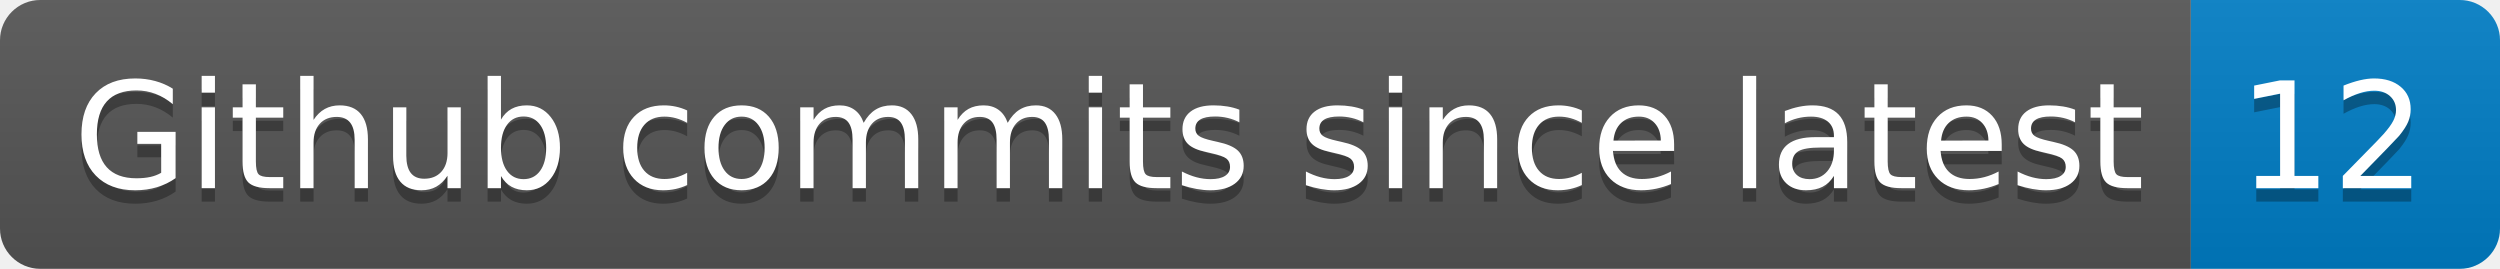
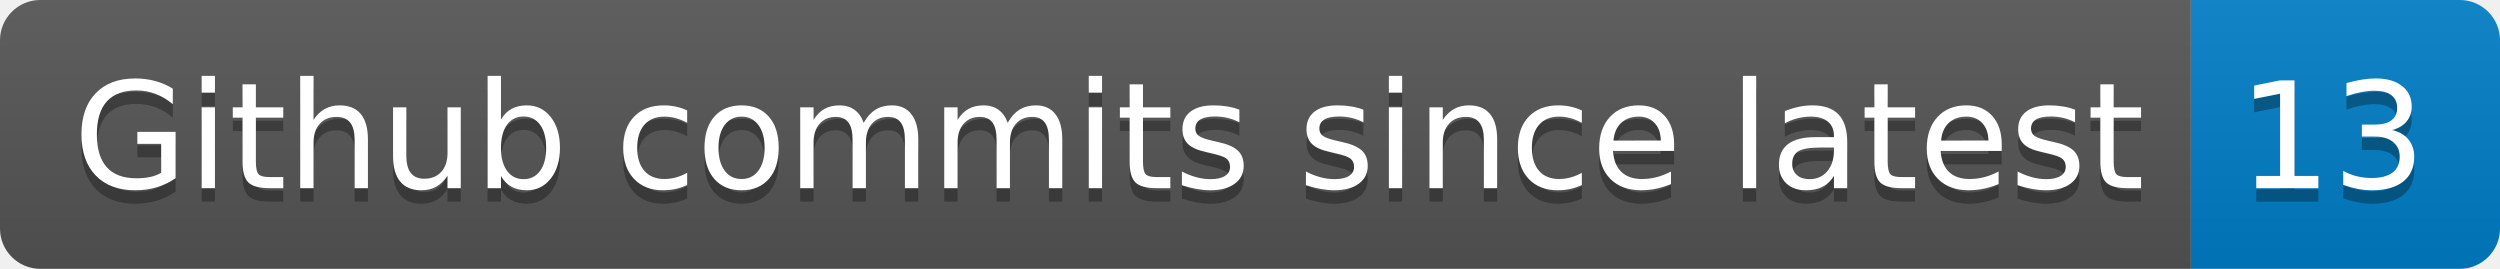
- <svg xmlns="http://www.w3.org/2000/svg" width="186" height="20" role="img" aria-label="Github commits since latest: 12">
+ <svg xmlns="http://www.w3.org/2000/svg" width="186" height="20" role="img" aria-label="Github commits since latest: 13">
  <linearGradient id="s" x2="0" y2="100%">
    <stop offset="0" stop-color="#bbb" stop-opacity=".1" />
    <stop offset="1" stop-opacity=".1" />
  </linearGradient>
  <clipPath id="r">
    <rect width="186" height="20" rx="3" fill="#fff" />
  </clipPath>
  <g clip-path="url(#r)">
    <rect width="163" height="20" fill="#555" />
    <rect x="163" width="23" height="20" fill="#007ec6" />
    <rect width="186" height="20" fill="url(#s)" />
  </g>
  <g fill="#fff" text-anchor="middle" font-family="Verdana,Geneva,DejaVu Sans,sans-serif" text-rendering="geometricPrecision" font-size="110">
    <text aria-hidden="true" x="825" y="150" fill="#010101" fill-opacity=".3" transform="scale(.1)" textLength="1530">Github commits since latest</text>
    <text x="825" y="140" transform="scale(.1)" fill="#fff" textLength="1530">Github commits since latest</text>
-     <text aria-hidden="true" x="1735" y="150" fill="#010101" fill-opacity=".3" transform="scale(.1)" textLength="130">12</text>
-     <text x="1735" y="140" transform="scale(.1)" fill="#fff" textLength="130">12</text>
+     <text aria-hidden="true" x="1735" y="150" fill="#010101" fill-opacity=".3" transform="scale(.1)" textLength="130">13</text>
+     <text x="1735" y="140" transform="scale(.1)" fill="#fff" textLength="130">13</text>
  </g>
</svg>
